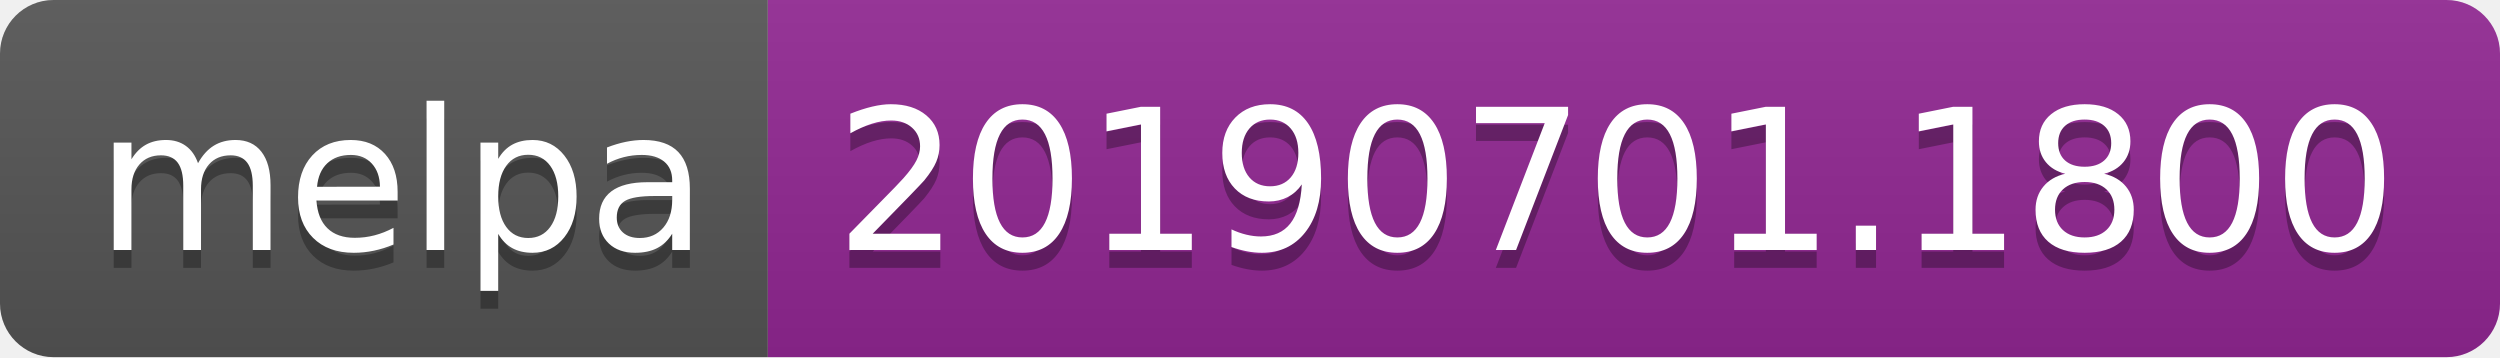
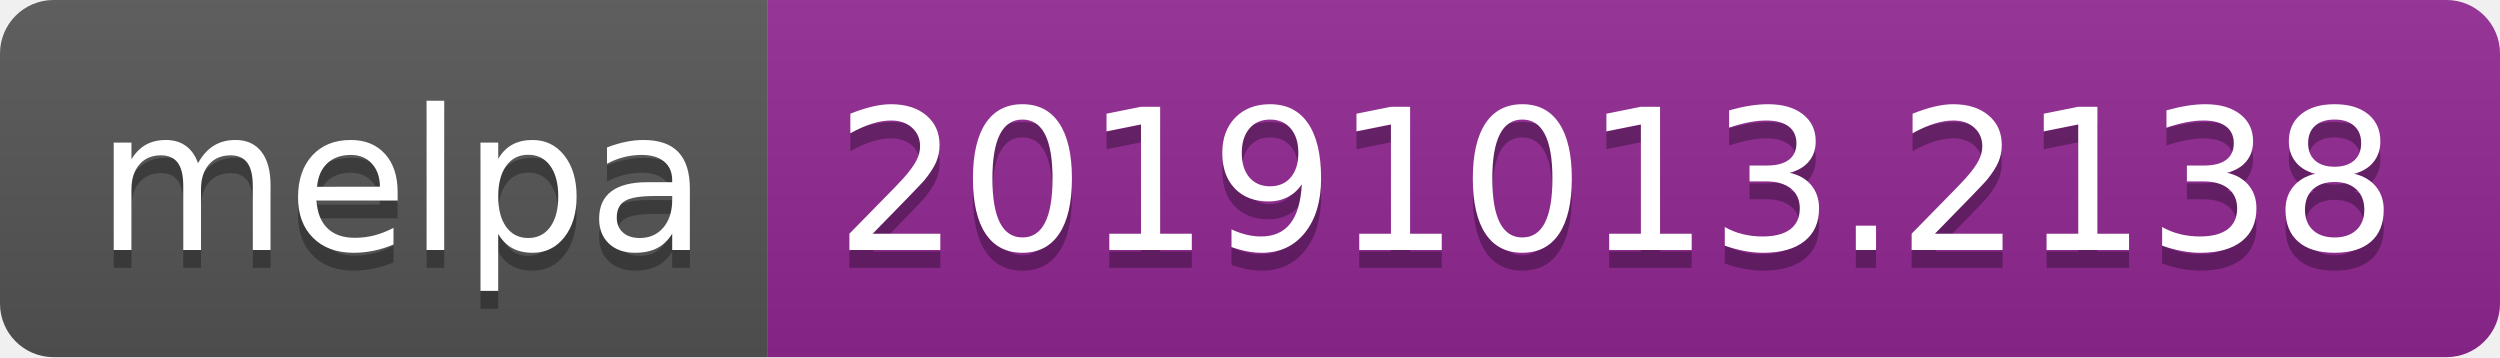
<svg xmlns="http://www.w3.org/2000/svg" width="140" height="20">
  <linearGradient id="b" x2="0" y2="100%">
    <stop offset="0" stop-color="#bbb" stop-opacity=".1" />
    <stop offset="1" stop-opacity=".1" />
  </linearGradient>
  <clipPath id="a">
    <rect width="140" height="20" rx="3" fill="#fff" />
  </clipPath>
  <g clip-path="url(#a)">
    <path fill="#555" d="M0 0h43v20H0z" />
    <path fill="#922793" d="M43 0h97v20H43z" />
    <path fill="url(#b)" d="M0 0h140v20H0z" />
  </g>
  <g fill="#fff" text-anchor="middle" font-family="DejaVu Sans,Verdana,Geneva,sans-serif" font-size="110">
    <text x="225" y="150" fill="#010101" fill-opacity=".3" transform="scale(.1)" textLength="330">melpa</text>
    <text x="225" y="140" transform="scale(.1)" textLength="330">melpa</text>
-     <text x="905" y="150" fill="#010101" fill-opacity=".3" transform="scale(.1)" textLength="870">20190701.1800</text>
-     <text x="905" y="140" transform="scale(.1)" textLength="870">20190701.1800</text>
+     <text x="905" y="150" fill="#010101" fill-opacity=".3" transform="scale(.1)" textLength="870">20191013.2138</text>
+     <text x="905" y="140" transform="scale(.1)" textLength="870">20191013.2138</text>
  </g>
</svg>
